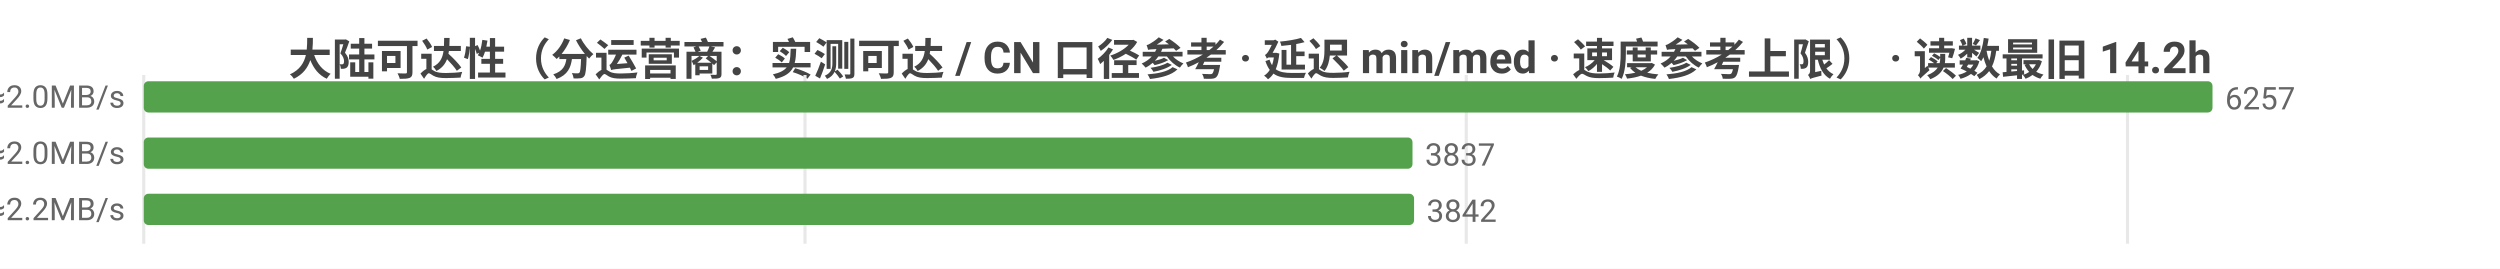
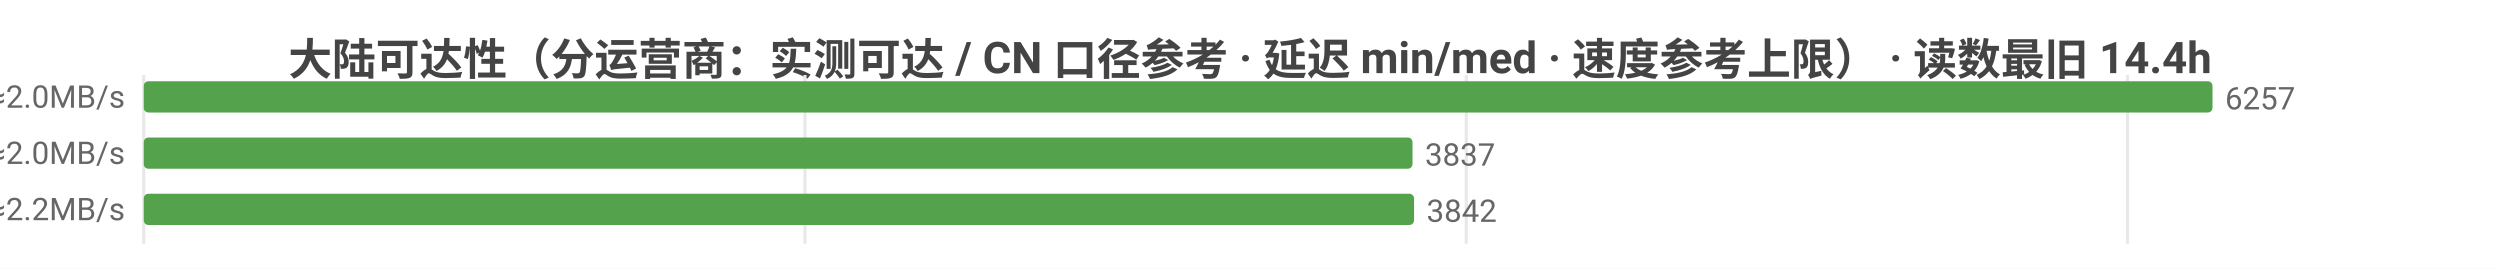
<svg xmlns="http://www.w3.org/2000/svg" width="800" height="86" viewBox="0 0 800 86">
  <rect width="800" height="86" fill="#ffffff" />
  <style>text{font-family:system-ui,-apple-system,'Segoe UI',Roboto,'PingFang SC','Microsoft YaHei','Noto Sans CJK SC',sans-serif}.g{stroke:#e8e8e8;stroke-width:1}.a{stroke:#999;stroke-width:1}.t{font-size:10px;fill:#666}.m{font-size:10px;text-anchor:middle;fill:#666}.e{font-size:10px;text-anchor:end;fill:#666}.l{font-size:11px;fill:#333}.tt{font-size:14px;font-weight:600;text-anchor:middle;fill:#444}.em{font-size:13px;text-anchor:middle;fill:#999}</style>
-   <text class="tt" x="400.0" y="24">大陆可达性（分运营商：实测可达 / CN 口径参考 · 延迟 min/med · 速度参考上限） · 读数最旧 14.2h</text>
+   <text class="tt" x="400.0" y="24">大陆可达性（分运营商：实测可达 / CN 口径参考 · 延迟 min/med · 速度参考上限） · 读数最旧 14.4h</text>
  <line class="g" x1="46" y1="24" x2="46" y2="78" />
  <line class="g" x1="257.6" y1="24" x2="257.6" y2="78" />
  <line class="g" x1="469.2" y1="24" x2="469.2" y2="78" />
  <line class="g" x1="680.8" y1="24" x2="680.8" y2="78" />
  <text class="e" x="40" y="35">中国电信  实测可达 6257/6260 · CN口径 15965  min32/med240ms  ≈2.0MB/s</text>
  <rect x="46" y="26" width="662" height="10" fill="#54a24b" rx="1.5" />
  <text class="t" x="712" y="35">6257</text>
  <text class="e" x="40" y="53">中国联通  实测可达 3837/3837 · CN口径 15965  min11/med237ms  ≈2.0MB/s</text>
  <rect x="46" y="44" width="406.0" height="10" fill="#54a24b" rx="1.5" />
  <text class="t" x="456.0" y="53">3837</text>
  <text class="e" x="40" y="71">中国移动  实测可达 3842/3842 · CN口径 15965  min17/med222ms  ≈2.2MB/s</text>
  <rect x="46" y="62" width="406.5" height="10" fill="#54a24b" rx="1.5" />
  <text class="t" x="456.5" y="71">3842</text>
</svg>
